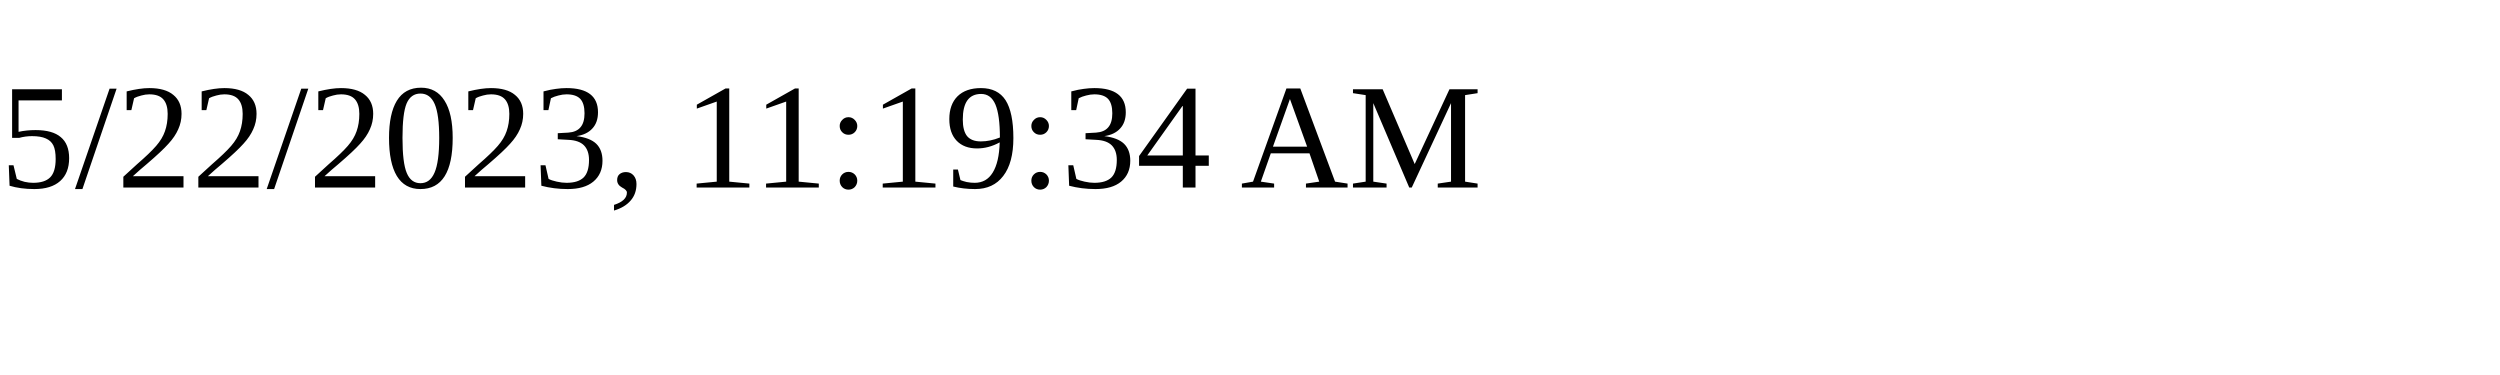
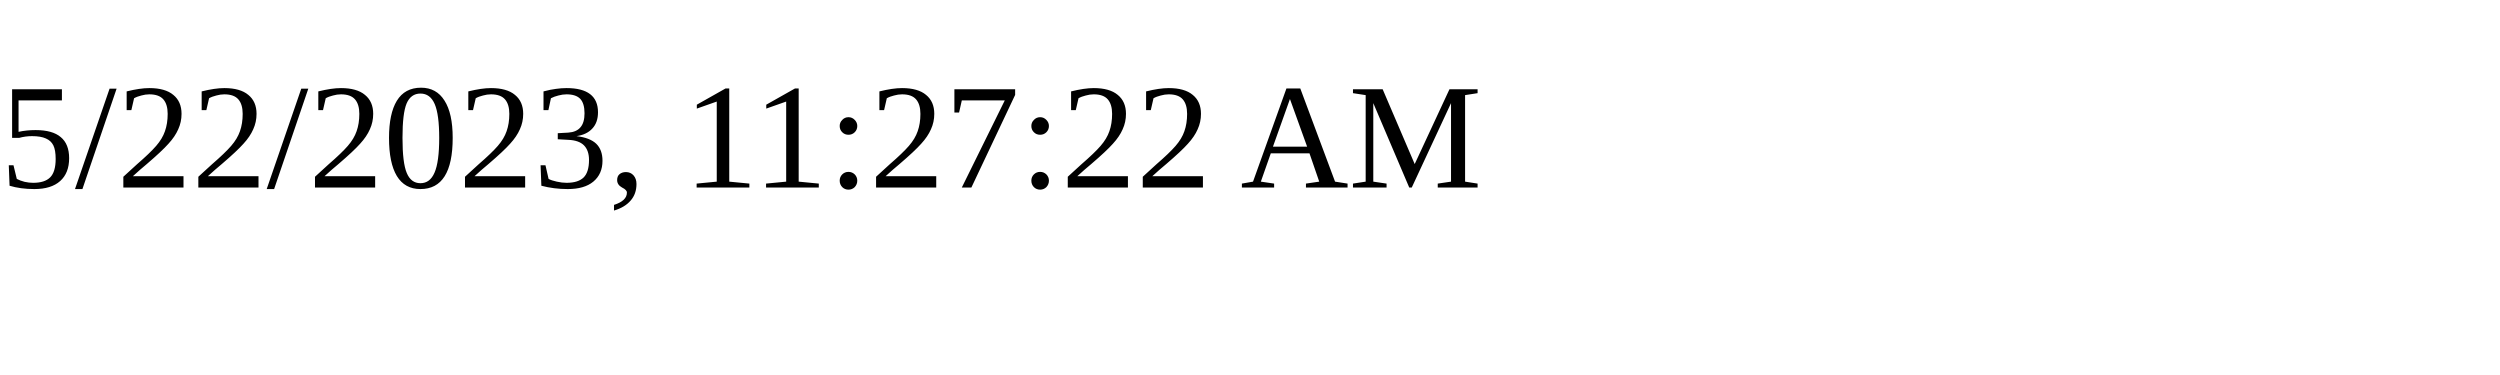
<svg xmlns="http://www.w3.org/2000/svg" height="30" width="200">
-   <text x="0" y="15">5/22/2023, 11:19:34 AM</text>
+   <text x="0" y="15">5/22/2023, 11:27:22 AM</text>
</svg>
